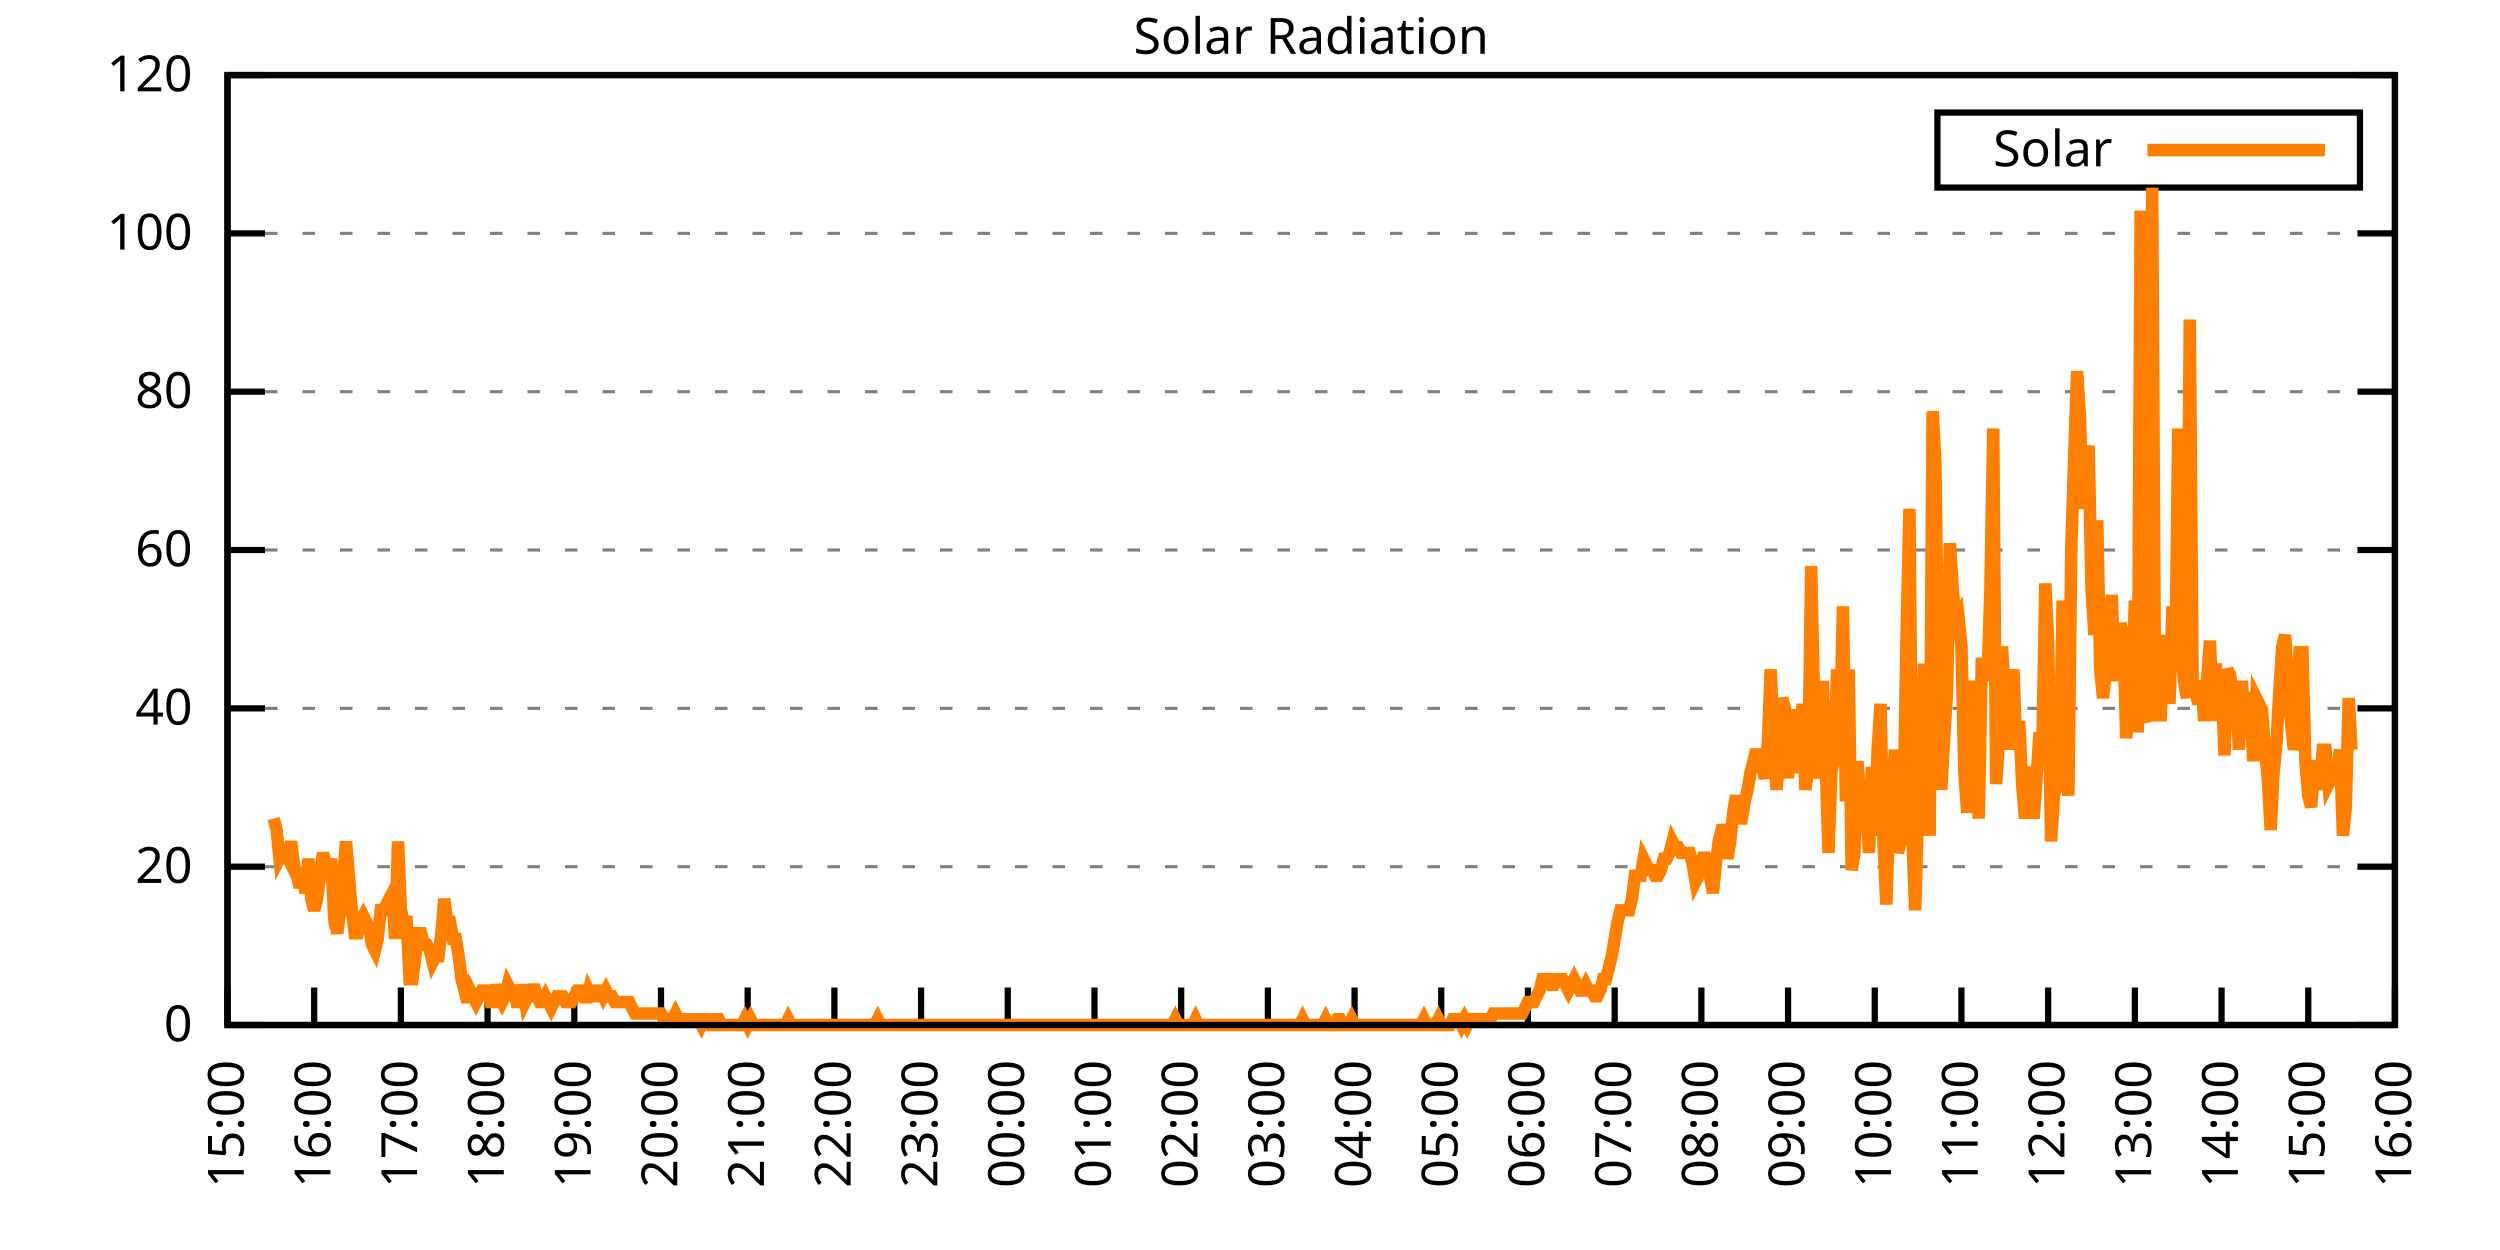
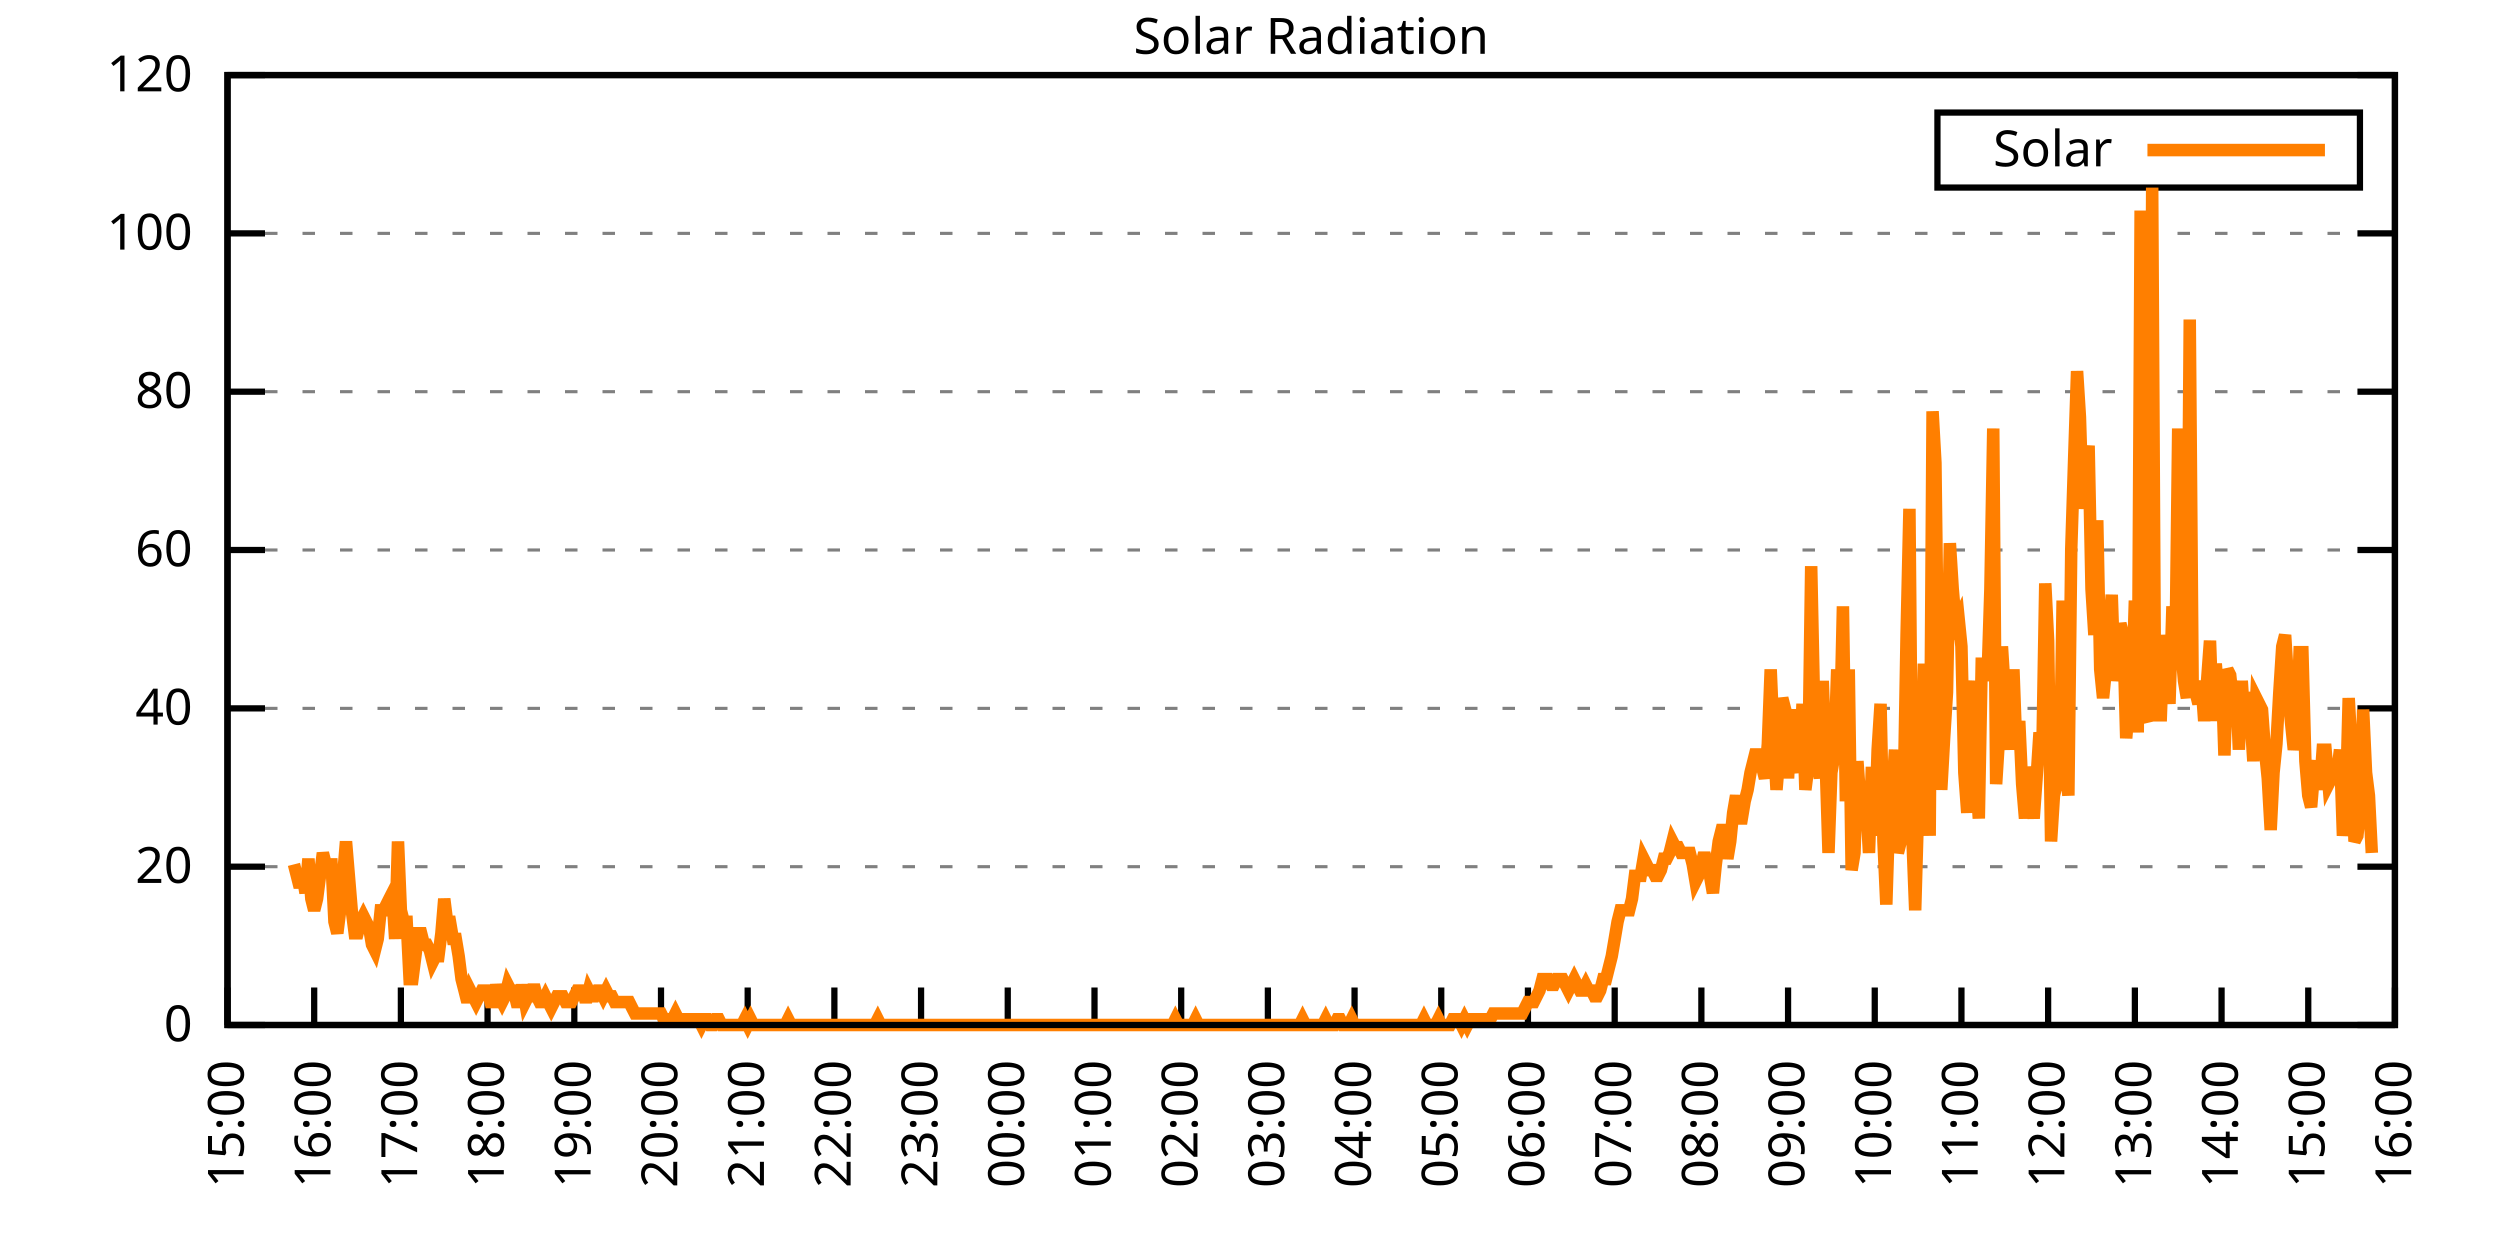
<svg xmlns="http://www.w3.org/2000/svg" xmlns:xlink="http://www.w3.org/1999/xlink" width="400" height="200" viewBox="0 0 400 200">
  <g id="gnuplot_canvas">
    <rect x="0" y="0" width="400" height="200" fill="none" />
    <defs>
      <circle id="gpDot" r="0.5" stroke-width="0.5" stroke="currentColor" />
      <path id="gpPt0" stroke-width="0.333" stroke="currentColor" d="M-1,0 h2 M0,-1 v2" />
      <path id="gpPt1" stroke-width="0.333" stroke="currentColor" d="M-1,-1 L1,1 M1,-1 L-1,1" />
      <path id="gpPt2" stroke-width="0.333" stroke="currentColor" d="M-1,0 L1,0 M0,-1 L0,1 M-1,-1 L1,1 M-1,1 L1,-1" />
      <rect id="gpPt3" stroke-width="0.333" stroke="currentColor" x="-1" y="-1" width="2" height="2" />
      <rect id="gpPt4" stroke-width="0.333" stroke="currentColor" fill="currentColor" x="-1" y="-1" width="2" height="2" />
      <circle id="gpPt5" stroke-width="0.333" stroke="currentColor" cx="0" cy="0" r="1" />
      <use xlink:href="#gpPt5" id="gpPt6" fill="currentColor" stroke="none" />
      <path id="gpPt7" stroke-width="0.333" stroke="currentColor" d="M0,-1.33 L-1.33,0.67 L1.33,0.67 z" />
      <use xlink:href="#gpPt7" id="gpPt8" fill="currentColor" stroke="none" />
      <use xlink:href="#gpPt7" id="gpPt9" stroke="currentColor" transform="rotate(180)" />
      <use xlink:href="#gpPt9" id="gpPt10" fill="currentColor" stroke="none" />
      <use xlink:href="#gpPt3" id="gpPt11" stroke="currentColor" transform="rotate(45)" />
      <use xlink:href="#gpPt11" id="gpPt12" fill="currentColor" stroke="none" />
      <path id="gpPt13" stroke-width="0.333" stroke="currentColor" d="M0,1.330 L1.265,0.411 L0.782,-1.067 L-0.782,-1.076 L-1.265,0.411 z" />
      <use xlink:href="#gpPt13" id="gpPt14" fill="currentColor" stroke="none" />
      <filter id="textbox" filterUnits="objectBoundingBox" x="0" y="0" height="1" width="1">
        <feFlood flood-color="white" flood-opacity="1" result="bgnd" />
        <feComposite in="SourceGraphic" in2="bgnd" operator="atop" />
      </filter>
      <filter id="greybox" filterUnits="objectBoundingBox" x="0" y="0" height="1" width="1">
        <feFlood flood-color="lightgrey" flood-opacity="1" result="grey" />
        <feComposite in="SourceGraphic" in2="grey" operator="atop" />
      </filter>
    </defs>
    <g fill="none" color="white" stroke="currentColor" stroke-width="1.00" stroke-linecap="butt" stroke-linejoin="miter">
</g>
    <g fill="none" color="black" stroke="currentColor" stroke-width="1.00" stroke-linecap="butt" stroke-linejoin="miter">
      <g stroke="none" shape-rendering="crispEdges">
        <polygon fill="rgb(255, 255, 255)" points="36.40,164.00 383.18,164.00 383.18,12.02 36.40,12.02 " />
      </g>
    </g>
    <g fill="none" color="black" stroke="currentColor" stroke-width="1.00" stroke-linecap="butt" stroke-linejoin="miter">
</g>
    <g fill="none" color="black" stroke="black" stroke-width="0.50" stroke-linecap="butt" stroke-linejoin="miter">
</g>
    <g fill="none" color="gray" stroke="currentColor" stroke-width="0.50" stroke-linecap="butt" stroke-linejoin="miter">
      <path stroke="gray" stroke-dasharray="2,4" class="gridline" d="M36.40,164.00 L383.19,164.00  " />
    </g>
    <g fill="none" color="gray" stroke="gray" stroke-width="1.00" stroke-linecap="butt" stroke-linejoin="miter">
</g>
    <g fill="none" color="black" stroke="currentColor" stroke-width="1.00" stroke-linecap="butt" stroke-linejoin="miter">
      <path stroke="black" d="M36.40,164.00 L42.40,164.00 M383.19,164.00 L377.19,164.00  " />
      <g transform="translate(30.80,166.60)" stroke="none" fill="black" font-family="Sans" font-size="8.00" text-anchor="end">
        <text>
          <tspan font-family="Sans"> 0</tspan>
        </text>
      </g>
    </g>
    <g fill="none" color="black" stroke="currentColor" stroke-width="1.00" stroke-linecap="butt" stroke-linejoin="miter">
</g>
    <g fill="none" color="black" stroke="black" stroke-width="0.50" stroke-linecap="butt" stroke-linejoin="miter">
</g>
    <g fill="none" color="gray" stroke="currentColor" stroke-width="0.50" stroke-linecap="butt" stroke-linejoin="miter">
      <path stroke="gray" stroke-dasharray="2,4" class="gridline" d="M36.40,138.67 L383.19,138.67  " />
    </g>
    <g fill="none" color="gray" stroke="gray" stroke-width="1.00" stroke-linecap="butt" stroke-linejoin="miter">
</g>
    <g fill="none" color="black" stroke="currentColor" stroke-width="1.00" stroke-linecap="butt" stroke-linejoin="miter">
      <path stroke="black" d="M36.40,138.67 L42.40,138.67 M383.19,138.67 L377.19,138.67  " />
      <g transform="translate(30.80,141.27)" stroke="none" fill="black" font-family="Sans" font-size="8.00" text-anchor="end">
        <text>
          <tspan font-family="Sans"> 20</tspan>
        </text>
      </g>
    </g>
    <g fill="none" color="black" stroke="currentColor" stroke-width="1.00" stroke-linecap="butt" stroke-linejoin="miter">
</g>
    <g fill="none" color="black" stroke="black" stroke-width="0.50" stroke-linecap="butt" stroke-linejoin="miter">
</g>
    <g fill="none" color="gray" stroke="currentColor" stroke-width="0.50" stroke-linecap="butt" stroke-linejoin="miter">
      <path stroke="gray" stroke-dasharray="2,4" class="gridline" d="M36.40,113.34 L383.19,113.34  " />
    </g>
    <g fill="none" color="gray" stroke="gray" stroke-width="1.00" stroke-linecap="butt" stroke-linejoin="miter">
</g>
    <g fill="none" color="black" stroke="currentColor" stroke-width="1.00" stroke-linecap="butt" stroke-linejoin="miter">
      <path stroke="black" d="M36.40,113.34 L42.40,113.34 M383.19,113.34 L377.19,113.34  " />
      <g transform="translate(30.80,115.94)" stroke="none" fill="black" font-family="Sans" font-size="8.00" text-anchor="end">
        <text>
          <tspan font-family="Sans"> 40</tspan>
        </text>
      </g>
    </g>
    <g fill="none" color="black" stroke="currentColor" stroke-width="1.00" stroke-linecap="butt" stroke-linejoin="miter">
</g>
    <g fill="none" color="black" stroke="black" stroke-width="0.50" stroke-linecap="butt" stroke-linejoin="miter">
</g>
    <g fill="none" color="gray" stroke="currentColor" stroke-width="0.50" stroke-linecap="butt" stroke-linejoin="miter">
      <path stroke="gray" stroke-dasharray="2,4" class="gridline" d="M36.40,88.00 L383.19,88.00  " />
    </g>
    <g fill="none" color="gray" stroke="gray" stroke-width="1.00" stroke-linecap="butt" stroke-linejoin="miter">
</g>
    <g fill="none" color="black" stroke="currentColor" stroke-width="1.00" stroke-linecap="butt" stroke-linejoin="miter">
      <path stroke="black" d="M36.40,88.00 L42.40,88.00 M383.19,88.00 L377.19,88.00  " />
      <g transform="translate(30.80,90.60)" stroke="none" fill="black" font-family="Sans" font-size="8.00" text-anchor="end">
        <text>
          <tspan font-family="Sans"> 60</tspan>
        </text>
      </g>
    </g>
    <g fill="none" color="black" stroke="currentColor" stroke-width="1.00" stroke-linecap="butt" stroke-linejoin="miter">
</g>
    <g fill="none" color="black" stroke="black" stroke-width="0.50" stroke-linecap="butt" stroke-linejoin="miter">
</g>
    <g fill="none" color="gray" stroke="currentColor" stroke-width="0.50" stroke-linecap="butt" stroke-linejoin="miter">
      <path stroke="gray" stroke-dasharray="2,4" class="gridline" d="M36.40,62.67 L383.19,62.67  " />
    </g>
    <g fill="none" color="gray" stroke="gray" stroke-width="1.00" stroke-linecap="butt" stroke-linejoin="miter">
</g>
    <g fill="none" color="black" stroke="currentColor" stroke-width="1.00" stroke-linecap="butt" stroke-linejoin="miter">
      <path stroke="black" d="M36.40,62.67 L42.40,62.67 M383.19,62.67 L377.19,62.67  " />
      <g transform="translate(30.80,65.27)" stroke="none" fill="black" font-family="Sans" font-size="8.00" text-anchor="end">
        <text>
          <tspan font-family="Sans"> 80</tspan>
        </text>
      </g>
    </g>
    <g fill="none" color="black" stroke="currentColor" stroke-width="1.00" stroke-linecap="butt" stroke-linejoin="miter">
</g>
    <g fill="none" color="black" stroke="black" stroke-width="0.50" stroke-linecap="butt" stroke-linejoin="miter">
</g>
    <g fill="none" color="gray" stroke="currentColor" stroke-width="0.50" stroke-linecap="butt" stroke-linejoin="miter">
      <path stroke="gray" stroke-dasharray="2,4" class="gridline" d="M36.40,37.34 L383.19,37.34  " />
    </g>
    <g fill="none" color="gray" stroke="gray" stroke-width="1.00" stroke-linecap="butt" stroke-linejoin="miter">
</g>
    <g fill="none" color="black" stroke="currentColor" stroke-width="1.00" stroke-linecap="butt" stroke-linejoin="miter">
      <path stroke="black" d="M36.40,37.34 L42.40,37.34 M383.19,37.34 L377.19,37.34  " />
      <g transform="translate(30.80,39.94)" stroke="none" fill="black" font-family="Sans" font-size="8.00" text-anchor="end">
        <text>
          <tspan font-family="Sans"> 100</tspan>
        </text>
      </g>
    </g>
    <g fill="none" color="black" stroke="currentColor" stroke-width="1.00" stroke-linecap="butt" stroke-linejoin="miter">
</g>
    <g fill="none" color="black" stroke="black" stroke-width="0.50" stroke-linecap="butt" stroke-linejoin="miter">
</g>
    <g fill="none" color="gray" stroke="currentColor" stroke-width="0.50" stroke-linecap="butt" stroke-linejoin="miter">
      <path stroke="gray" stroke-dasharray="2,4" class="gridline" d="M36.40,12.01 L383.19,12.01  " />
    </g>
    <g fill="none" color="gray" stroke="gray" stroke-width="1.00" stroke-linecap="butt" stroke-linejoin="miter">
</g>
    <g fill="none" color="black" stroke="currentColor" stroke-width="1.00" stroke-linecap="butt" stroke-linejoin="miter">
      <path stroke="black" d="M36.40,12.01 L42.40,12.01 M383.19,12.01 L377.19,12.01  " />
      <g transform="translate(30.80,14.61)" stroke="none" fill="black" font-family="Sans" font-size="8.00" text-anchor="end">
        <text>
          <tspan font-family="Sans"> 120</tspan>
        </text>
      </g>
    </g>
    <g fill="none" color="black" stroke="currentColor" stroke-width="1.00" stroke-linecap="butt" stroke-linejoin="miter">
      <path stroke="black" d="M36.40,164.00 L36.40,158.00  " />
      <g transform="translate(39.00,169.60) rotate(270.00)" stroke="none" fill="black" font-family="Sans" font-size="8.00" text-anchor="end">
        <text>
          <tspan font-family="Sans">15:00</tspan>
        </text>
      </g>
    </g>
    <g fill="none" color="black" stroke="currentColor" stroke-width="1.00" stroke-linecap="butt" stroke-linejoin="miter">
      <path stroke="black" d="M50.27,164.00 L50.27,158.00  " />
      <g transform="translate(52.87,169.60) rotate(270.00)" stroke="none" fill="black" font-family="Sans" font-size="8.00" text-anchor="end">
        <text>
          <tspan font-family="Sans">16:00</tspan>
        </text>
      </g>
    </g>
    <g fill="none" color="black" stroke="currentColor" stroke-width="1.00" stroke-linecap="butt" stroke-linejoin="miter">
      <path stroke="black" d="M64.14,164.00 L64.14,158.00  " />
      <g transform="translate(66.74,169.60) rotate(270.00)" stroke="none" fill="black" font-family="Sans" font-size="8.00" text-anchor="end">
        <text>
          <tspan font-family="Sans">17:00</tspan>
        </text>
      </g>
    </g>
    <g fill="none" color="black" stroke="currentColor" stroke-width="1.00" stroke-linecap="butt" stroke-linejoin="miter">
      <path stroke="black" d="M78.01,164.00 L78.01,158.00  " />
      <g transform="translate(80.61,169.60) rotate(270.00)" stroke="none" fill="black" font-family="Sans" font-size="8.00" text-anchor="end">
        <text>
          <tspan font-family="Sans">18:00</tspan>
        </text>
      </g>
    </g>
    <g fill="none" color="black" stroke="currentColor" stroke-width="1.00" stroke-linecap="butt" stroke-linejoin="miter">
      <path stroke="black" d="M91.89,164.00 L91.89,158.00  " />
      <g transform="translate(94.49,169.60) rotate(270.00)" stroke="none" fill="black" font-family="Sans" font-size="8.00" text-anchor="end">
        <text>
          <tspan font-family="Sans">19:00</tspan>
        </text>
      </g>
    </g>
    <g fill="none" color="black" stroke="currentColor" stroke-width="1.00" stroke-linecap="butt" stroke-linejoin="miter">
      <path stroke="black" d="M105.76,164.00 L105.76,158.00  " />
      <g transform="translate(108.36,169.60) rotate(270.00)" stroke="none" fill="black" font-family="Sans" font-size="8.00" text-anchor="end">
        <text>
          <tspan font-family="Sans">20:00</tspan>
        </text>
      </g>
    </g>
    <g fill="none" color="black" stroke="currentColor" stroke-width="1.00" stroke-linecap="butt" stroke-linejoin="miter">
      <path stroke="black" d="M119.63,164.00 L119.63,158.00  " />
      <g transform="translate(122.23,169.60) rotate(270.00)" stroke="none" fill="black" font-family="Sans" font-size="8.00" text-anchor="end">
        <text>
          <tspan font-family="Sans">21:00</tspan>
        </text>
      </g>
    </g>
    <g fill="none" color="black" stroke="currentColor" stroke-width="1.00" stroke-linecap="butt" stroke-linejoin="miter">
      <path stroke="black" d="M133.50,164.00 L133.50,158.00  " />
      <g transform="translate(136.10,169.60) rotate(270.00)" stroke="none" fill="black" font-family="Sans" font-size="8.00" text-anchor="end">
        <text>
          <tspan font-family="Sans">22:00</tspan>
        </text>
      </g>
    </g>
    <g fill="none" color="black" stroke="currentColor" stroke-width="1.00" stroke-linecap="butt" stroke-linejoin="miter">
      <path stroke="black" d="M147.37,164.00 L147.37,158.00  " />
      <g transform="translate(149.97,169.60) rotate(270.00)" stroke="none" fill="black" font-family="Sans" font-size="8.00" text-anchor="end">
        <text>
          <tspan font-family="Sans">23:00</tspan>
        </text>
      </g>
    </g>
    <g fill="none" color="black" stroke="currentColor" stroke-width="1.00" stroke-linecap="butt" stroke-linejoin="miter">
      <path stroke="black" d="M161.24,164.00 L161.24,158.00  " />
      <g transform="translate(163.84,169.60) rotate(270.00)" stroke="none" fill="black" font-family="Sans" font-size="8.00" text-anchor="end">
        <text>
          <tspan font-family="Sans">00:00</tspan>
        </text>
      </g>
    </g>
    <g fill="none" color="black" stroke="currentColor" stroke-width="1.00" stroke-linecap="butt" stroke-linejoin="miter">
      <path stroke="black" d="M175.12,164.00 L175.12,158.00  " />
      <g transform="translate(177.72,169.60) rotate(270.00)" stroke="none" fill="black" font-family="Sans" font-size="8.00" text-anchor="end">
        <text>
          <tspan font-family="Sans">01:00</tspan>
        </text>
      </g>
    </g>
    <g fill="none" color="black" stroke="currentColor" stroke-width="1.00" stroke-linecap="butt" stroke-linejoin="miter">
      <path stroke="black" d="M188.99,164.00 L188.99,158.00  " />
      <g transform="translate(191.59,169.60) rotate(270.00)" stroke="none" fill="black" font-family="Sans" font-size="8.00" text-anchor="end">
        <text>
          <tspan font-family="Sans">02:00</tspan>
        </text>
      </g>
    </g>
    <g fill="none" color="black" stroke="currentColor" stroke-width="1.00" stroke-linecap="butt" stroke-linejoin="miter">
      <path stroke="black" d="M202.86,164.00 L202.86,158.00  " />
      <g transform="translate(205.46,169.60) rotate(270.00)" stroke="none" fill="black" font-family="Sans" font-size="8.00" text-anchor="end">
        <text>
          <tspan font-family="Sans">03:00</tspan>
        </text>
      </g>
    </g>
    <g fill="none" color="black" stroke="currentColor" stroke-width="1.00" stroke-linecap="butt" stroke-linejoin="miter">
      <path stroke="black" d="M216.73,164.00 L216.73,158.00  " />
      <g transform="translate(219.33,169.60) rotate(270.00)" stroke="none" fill="black" font-family="Sans" font-size="8.00" text-anchor="end">
        <text>
          <tspan font-family="Sans">04:00</tspan>
        </text>
      </g>
    </g>
    <g fill="none" color="black" stroke="currentColor" stroke-width="1.00" stroke-linecap="butt" stroke-linejoin="miter">
      <path stroke="black" d="M230.60,164.00 L230.60,158.00  " />
      <g transform="translate(233.20,169.60) rotate(270.00)" stroke="none" fill="black" font-family="Sans" font-size="8.00" text-anchor="end">
        <text>
          <tspan font-family="Sans">05:00</tspan>
        </text>
      </g>
    </g>
    <g fill="none" color="black" stroke="currentColor" stroke-width="1.00" stroke-linecap="butt" stroke-linejoin="miter">
      <path stroke="black" d="M244.47,164.00 L244.47,158.00  " />
      <g transform="translate(247.07,169.60) rotate(270.00)" stroke="none" fill="black" font-family="Sans" font-size="8.00" text-anchor="end">
        <text>
          <tspan font-family="Sans">06:00</tspan>
        </text>
      </g>
    </g>
    <g fill="none" color="black" stroke="currentColor" stroke-width="1.00" stroke-linecap="butt" stroke-linejoin="miter">
      <path stroke="black" d="M258.35,164.00 L258.35,158.00  " />
      <g transform="translate(260.95,169.60) rotate(270.00)" stroke="none" fill="black" font-family="Sans" font-size="8.00" text-anchor="end">
        <text>
          <tspan font-family="Sans">07:00</tspan>
        </text>
      </g>
    </g>
    <g fill="none" color="black" stroke="currentColor" stroke-width="1.00" stroke-linecap="butt" stroke-linejoin="miter">
      <path stroke="black" d="M272.22,164.00 L272.22,158.00  " />
      <g transform="translate(274.82,169.60) rotate(270.00)" stroke="none" fill="black" font-family="Sans" font-size="8.00" text-anchor="end">
        <text>
          <tspan font-family="Sans">08:00</tspan>
        </text>
      </g>
    </g>
    <g fill="none" color="black" stroke="currentColor" stroke-width="1.00" stroke-linecap="butt" stroke-linejoin="miter">
      <path stroke="black" d="M286.09,164.00 L286.09,158.00  " />
      <g transform="translate(288.69,169.60) rotate(270.00)" stroke="none" fill="black" font-family="Sans" font-size="8.00" text-anchor="end">
        <text>
          <tspan font-family="Sans">09:00</tspan>
        </text>
      </g>
    </g>
    <g fill="none" color="black" stroke="currentColor" stroke-width="1.00" stroke-linecap="butt" stroke-linejoin="miter">
      <path stroke="black" d="M299.96,164.00 L299.96,158.00  " />
      <g transform="translate(302.56,169.60) rotate(270.00)" stroke="none" fill="black" font-family="Sans" font-size="8.00" text-anchor="end">
        <text>
          <tspan font-family="Sans">10:00</tspan>
        </text>
      </g>
    </g>
    <g fill="none" color="black" stroke="currentColor" stroke-width="1.00" stroke-linecap="butt" stroke-linejoin="miter">
      <path stroke="black" d="M313.83,164.00 L313.83,158.00  " />
      <g transform="translate(316.43,169.60) rotate(270.00)" stroke="none" fill="black" font-family="Sans" font-size="8.00" text-anchor="end">
        <text>
          <tspan font-family="Sans">11:00</tspan>
        </text>
      </g>
    </g>
    <g fill="none" color="black" stroke="currentColor" stroke-width="1.00" stroke-linecap="butt" stroke-linejoin="miter">
      <path stroke="black" d="M327.70,164.00 L327.70,158.00  " />
      <g transform="translate(330.30,169.60) rotate(270.00)" stroke="none" fill="black" font-family="Sans" font-size="8.00" text-anchor="end">
        <text>
          <tspan font-family="Sans">12:00</tspan>
        </text>
      </g>
    </g>
    <g fill="none" color="black" stroke="currentColor" stroke-width="1.00" stroke-linecap="butt" stroke-linejoin="miter">
      <path stroke="black" d="M341.58,164.00 L341.58,158.00  " />
      <g transform="translate(344.18,169.60) rotate(270.00)" stroke="none" fill="black" font-family="Sans" font-size="8.00" text-anchor="end">
        <text>
          <tspan font-family="Sans">13:00</tspan>
        </text>
      </g>
    </g>
    <g fill="none" color="black" stroke="currentColor" stroke-width="1.00" stroke-linecap="butt" stroke-linejoin="miter">
      <path stroke="black" d="M355.45,164.00 L355.45,158.00  " />
      <g transform="translate(358.05,169.60) rotate(270.00)" stroke="none" fill="black" font-family="Sans" font-size="8.00" text-anchor="end">
        <text>
          <tspan font-family="Sans">14:00</tspan>
        </text>
      </g>
    </g>
    <g fill="none" color="black" stroke="currentColor" stroke-width="1.00" stroke-linecap="butt" stroke-linejoin="miter">
      <path stroke="black" d="M369.32,164.00 L369.32,158.00  " />
      <g transform="translate(371.92,169.60) rotate(270.00)" stroke="none" fill="black" font-family="Sans" font-size="8.00" text-anchor="end">
        <text>
          <tspan font-family="Sans">15:00</tspan>
        </text>
      </g>
    </g>
    <g fill="none" color="black" stroke="currentColor" stroke-width="1.00" stroke-linecap="butt" stroke-linejoin="miter">
      <path stroke="black" d="M383.19,164.00 L383.19,158.00  " />
      <g transform="translate(385.79,169.60) rotate(270.00)" stroke="none" fill="black" font-family="Sans" font-size="8.00" text-anchor="end">
        <text>
          <tspan font-family="Sans">16:00</tspan>
        </text>
      </g>
    </g>
    <g fill="none" color="black" stroke="currentColor" stroke-width="1.00" stroke-linecap="butt" stroke-linejoin="miter">
</g>
    <g fill="none" color="black" stroke="currentColor" stroke-width="1.00" stroke-linecap="butt" stroke-linejoin="miter">
      <path stroke="black" d="M36.40,12.01 L36.40,164.00 L383.19,164.00 L383.19,12.01 L36.40,12.01 Z  " />
    </g>
    <g fill="none" color="black" stroke="currentColor" stroke-width="1.00" stroke-linecap="butt" stroke-linejoin="miter">
</g>
    <g fill="none" color="black" stroke="currentColor" stroke-width="1.00" stroke-linecap="butt" stroke-linejoin="miter">
      <path stroke="black" d="M309.99,30.01 L309.99,18.01 L377.59,18.01 L377.59,30.01 L309.99,30.01 Z  " />
    </g>
    <g id="Solar_Radiation_plot_1">
      <g fill="none" color="white" stroke="black" stroke-width="2.00" stroke-linecap="butt" stroke-linejoin="miter">
</g>
      <g fill="none" color="black" stroke="currentColor" stroke-width="2.00" stroke-linecap="butt" stroke-linejoin="miter">
        <g transform="translate(337.99,26.61)" stroke="none" fill="black" font-family="Sans" font-size="8.00" text-anchor="end">
          <text>
            <tspan font-family="Sans">Solar</tspan>
          </text>
        </g>
      </g>
      <g fill="none" color="black" stroke="currentColor" stroke-width="2.00" stroke-linecap="butt" stroke-linejoin="miter">
-         <path stroke="rgb(255, 127,   0)" d="M343.59,24.01 L371.99,24.01 M43.80,130.96 L44.26,132.80 L44.72,137.39 L45.19,136.47 L45.65,136.47 L46.11,137.39   L46.57,134.63 L47.03,138.30 L47.50,140.14 L47.96,141.98 L48.42,140.14 L48.88,142.89 L49.35,137.39 L49.81,143.81   L50.27,145.65 L50.73,143.81 L51.20,140.14 L51.66,136.47 L52.12,138.30 L52.58,138.30 L53.05,138.30 L53.51,147.48   L53.97,149.32 L54.43,145.65 L54.90,140.14 L55.36,134.63 L55.82,140.14 L56.28,145.65 L56.75,149.32 L57.21,149.32   L57.67,147.48 L58.13,146.56 L58.59,147.48 L59.06,148.40 L59.52,151.15 L59.98,152.07 L60.44,150.23 L60.91,145.65   L61.37,145.65 L61.83,144.73 L62.29,143.81 L62.76,142.89 L63.22,150.23 L63.68,134.63 L64.14,145.65 L64.61,147.48   L65.07,147.48 L65.53,156.66 L65.99,156.66 L66.46,152.99 L66.92,149.32 L67.38,149.32 L67.84,151.15 L68.30,151.15   L68.77,152.07 L69.23,153.91 L69.69,152.99 L70.15,152.99 L70.62,149.32 L71.08,143.81 L71.54,147.48 L72.00,147.48   L72.47,150.23 L72.93,150.23 L73.39,152.99 L73.85,156.66 L74.32,158.49 L74.78,160.33 L75.24,158.49 L75.70,159.41   L76.17,160.33 L76.63,159.41 L77.09,158.49 L77.55,158.49 L78.01,158.49 L78.48,160.33 L78.94,160.33 L79.40,157.58   L79.86,159.41 L80.33,160.33 L80.79,159.41 L81.25,157.58 L81.71,158.49 L82.18,158.49 L82.64,160.33 L83.10,160.33   L83.56,157.58 L84.03,160.33 L84.49,159.41 L84.95,159.41 L85.41,157.58 L85.88,159.41 L86.34,160.33 L86.80,160.33   L87.26,159.41 L87.72,160.33 L88.19,161.25 L88.65,160.33 L89.11,159.41 L89.57,159.41 L90.04,159.41 L90.50,160.33   L90.96,160.33 L91.42,160.33 L91.89,159.41 L92.35,158.49 L92.81,158.49 L93.27,158.49 L93.74,160.33 L94.20,158.49   L94.66,159.41 L95.12,159.41 L95.59,158.49 L96.05,158.49 L96.51,159.41 L96.97,158.49 L97.44,159.41 L97.90,159.41   L98.36,160.33 L98.82,160.33 L99.28,160.33 L99.75,160.33 L100.21,160.33 L100.67,160.33 L101.13,161.25 L101.60,162.16   L102.06,162.16 L102.52,162.16 L102.98,162.16 L103.45,162.16 L103.91,162.16 L104.37,162.16 L104.83,162.16 L105.30,162.16   L105.76,162.16 L106.22,163.08 L106.68,163.08 L107.15,163.08 L107.61,163.08 L108.07,162.16 L108.53,163.08 L108.99,163.08   L109.46,163.08 L109.92,163.08 L110.38,163.08 L110.84,163.08 L111.31,163.08 L111.77,163.08 L112.23,164.00 L112.69,163.08   L113.16,163.08 L113.62,164.00 L114.08,164.00 L114.54,163.08 L115.01,163.08 L115.47,164.00 L115.93,164.00 L116.39,164.00   L116.86,164.00 L117.32,164.00 L117.78,164.00 L118.24,164.00 L118.70,164.00 L119.17,163.08 L119.63,164.00 L120.09,163.08   L120.55,164.00 L121.02,164.00 L121.48,164.00 L121.94,164.00 L122.40,164.00 L122.87,164.00 L123.33,164.00 L123.79,164.00   L124.25,164.00 L124.72,164.00 L125.18,164.00 L125.64,164.00 L126.10,163.08 L126.57,164.00 L127.03,164.00 L127.49,164.00   L127.95,164.00 L128.41,164.00 L128.88,164.00 L129.34,164.00 L129.80,164.00 L130.26,164.00 L130.73,164.00 L131.19,164.00   L131.65,164.00 L132.11,164.00 L132.58,164.00 L133.04,164.00 L133.50,164.00 L133.96,164.00 L134.43,164.00 L134.89,164.00   L135.35,164.00 L135.81,164.00 L136.28,164.00 L136.74,164.00 L137.20,164.00 L137.66,164.00 L138.13,164.00 L138.59,164.00   L139.05,164.00 L139.51,164.00 L139.97,164.00 L140.44,163.08 L140.90,164.00 L141.36,164.00 L141.82,164.00 L142.29,164.00   L142.75,164.00 L143.21,164.00 L143.67,164.00 L144.14,164.00 L144.60,164.00 L145.06,164.00 L145.52,164.00 L145.99,164.00   L146.45,164.00 L146.91,164.00 L147.37,164.00 L147.84,164.00 L148.30,164.00 L148.76,164.00 L149.22,164.00 L149.68,164.00   L150.15,164.00 L150.61,164.00 L151.07,164.00 L151.53,164.00 L152.00,164.00 L152.46,164.00 L152.92,164.00 L153.38,164.00   L153.85,164.00 L154.31,164.00 L154.77,164.00 L155.23,164.00 L155.70,164.00 L156.16,164.00 L156.62,164.00 L157.08,164.00   L157.55,164.00 L158.01,164.00 L158.47,164.00 L158.93,164.00 L159.39,164.00 L159.86,164.00 L160.32,164.00 L160.78,164.00   L161.24,164.00 L161.71,164.00 L162.17,164.00 L162.63,164.00 L163.09,164.00 L163.56,164.00 L164.02,164.00 L164.48,164.00   L164.94,164.00 L165.41,164.00 L165.87,164.00 L166.33,164.00 L166.79,164.00 L167.26,164.00 L167.72,164.00 L168.18,164.00   L168.64,164.00 L169.10,164.00 L169.57,164.00 L170.03,164.00 L170.49,164.00 L170.95,164.00 L171.42,164.00 L171.88,164.00   L172.34,164.00 L172.80,164.00 L173.27,164.00 L173.73,164.00 L174.19,164.00 L174.65,164.00 L175.12,164.00 L175.58,164.00   L176.04,164.00 L176.50,164.00 L176.97,164.00 L177.43,164.00 L177.89,164.00 L178.35,164.00 L178.82,164.00 L179.28,164.00   L179.74,164.00 L180.20,164.00 L180.66,164.00 L181.13,164.00 L181.59,164.00 L182.05,164.00 L182.51,164.00 L182.98,164.00   L183.44,164.00 L183.90,164.00 L184.36,164.00 L184.83,164.00 L185.29,164.00 L185.75,164.00 L186.21,164.00 L186.68,164.00   L187.14,164.00 L187.60,164.00 L188.06,163.08 L188.53,164.00 L188.99,164.00 L189.45,164.00 L189.91,164.00 L190.37,164.00   L190.84,164.00 L191.30,163.08 L191.76,164.00 L192.22,164.00 L192.69,164.00 L193.15,164.00 L193.61,164.00 L194.07,164.00   L194.54,164.00 L195.00,164.00 L195.46,164.00 L195.92,164.00 L196.39,164.00 L196.85,164.00 L197.31,164.00 L197.77,164.00   L198.24,164.00 L198.70,164.00 L199.16,164.00 L199.62,164.00 L200.08,164.00 L200.55,164.00 L201.01,164.00 L201.47,164.00   L201.93,164.00 L202.40,164.00 L202.86,164.00 L203.32,164.00 L203.78,164.00 L204.25,164.00 L204.71,164.00 L205.17,164.00   L205.63,164.00 L206.10,164.00 L206.56,164.00 L207.02,164.00 L207.48,164.00 L207.95,164.00 L208.41,163.08 L208.87,164.00   L209.33,164.00 L209.80,164.00 L210.26,164.00 L210.72,164.00 L211.18,164.00 L211.64,164.00 L212.11,163.08 L212.57,164.00   L213.03,164.00 L213.49,164.00 L213.96,163.08 L214.42,163.08 L214.88,164.00 L215.34,164.00 L215.81,164.00 L216.27,163.08   L216.73,164.00 L217.19,164.00 L217.66,164.00 L218.12,164.00 L218.58,164.00 L219.04,164.00 L219.51,164.00 L219.97,164.00   L220.43,164.00 L220.89,164.00 L221.35,164.00 L221.82,164.00 L222.28,164.00 L222.74,164.00 L223.20,164.00 L223.67,164.00   L224.13,164.00 L224.59,164.00 L225.05,164.00 L225.52,164.00 L225.98,164.00 L226.44,164.00 L226.90,164.00 L227.37,164.00   L227.83,163.08 L228.29,164.00 L228.75,164.00 L229.22,164.00 L229.68,164.00 L230.14,163.08 L230.60,164.00 L231.06,164.00   L231.53,164.00 L231.99,164.00 L232.45,163.08 L232.91,163.08 L233.38,163.08 L233.84,164.00 L234.30,163.08 L234.76,164.00   L235.23,163.08 L235.69,163.08 L236.15,163.08 L236.61,163.08 L237.08,163.08 L237.54,163.08 L238.00,163.08 L238.46,163.08   L238.93,162.16 L239.39,162.16 L239.85,162.16 L240.31,162.16 L240.77,162.16 L241.24,162.16 L241.70,162.16 L242.16,162.16   L242.62,162.16 L243.09,162.16 L243.55,162.16 L244.01,161.25 L244.47,160.33 L244.94,160.33 L245.40,160.33 L245.86,159.41   L246.32,158.49 L246.79,156.66 L247.25,156.66 L247.71,156.66 L248.17,157.58 L248.64,157.58 L249.10,156.66 L249.56,156.66   L250.02,156.66 L250.49,157.58 L250.95,158.49 L251.41,157.58 L251.87,156.66 L252.33,157.58 L252.80,158.49 L253.26,158.49   L253.72,157.58 L254.18,158.49 L254.65,158.49 L255.11,159.41 L255.57,159.41 L256.03,158.49 L256.50,156.66 L256.96,156.66   L257.42,154.82 L257.88,152.99 L258.35,150.23 L258.81,147.48 L259.27,145.65 L259.73,145.65 L260.20,145.65 L260.66,145.65   L261.12,143.81 L261.58,140.14 L262.04,140.14 L262.51,140.14 L262.97,137.39 L263.43,138.30 L263.89,139.22 L264.36,139.22   L264.82,140.14 L265.28,140.14 L265.74,139.22 L266.21,137.39 L266.67,137.39 L267.13,136.47 L267.59,134.63 L268.06,135.55   L268.52,135.55 L268.98,136.47 L269.44,136.47 L269.91,136.47 L270.37,136.47 L270.83,138.30 L271.29,141.06 L271.75,140.14   L272.22,138.30 L272.68,136.47 L273.14,138.30 L273.60,140.14 L274.07,142.89 L274.53,138.30 L274.99,134.63 L275.45,132.80   L275.92,132.80 L276.38,137.39 L276.84,134.63 L277.30,130.05 L277.77,127.29 L278.23,130.96 L278.69,130.96 L279.15,128.21   L279.62,126.37 L280.08,123.62 L280.54,121.79 L281.00,119.95 L281.46,121.79 L281.93,122.70 L282.39,124.54 L282.85,119.03   L283.31,107.10 L283.78,118.12 L284.24,126.37 L284.70,120.87 L285.16,111.69 L285.63,113.53 L286.09,124.54 L286.55,114.44   L287.01,114.44 L287.48,120.87 L287.94,123.62 L288.40,112.61 L288.86,126.37 L289.33,122.70 L289.79,90.59 L290.25,112.61   L290.71,120.87 L291.18,124.54 L291.64,108.94 L292.10,121.79 L292.56,136.47 L293.02,123.62 L293.49,120.87 L293.95,107.10   L294.41,117.20 L294.87,97.01 L295.34,128.21 L295.80,107.10 L296.26,139.22 L296.72,136.47 L297.19,121.79 L297.65,128.21   L298.11,129.13 L298.57,128.21 L299.04,136.47 L299.50,122.70 L299.96,133.72 L300.42,119.95 L300.89,112.61 L301.35,134.63   L301.81,144.73 L302.27,130.05 L302.73,127.29 L303.20,119.95 L303.66,136.47 L304.12,134.63 L304.58,128.21 L305.05,101.60   L305.51,81.41 L305.97,133.72 L306.43,145.65 L306.90,129.13 L307.36,125.46 L307.82,106.19 L308.28,120.87 L308.75,133.72   L309.21,65.81 L309.67,74.07 L310.13,111.69 L310.60,126.37 L311.06,118.12 L311.52,110.77 L311.98,86.91 L312.44,94.26   L312.91,99.76 L313.37,98.84 L313.83,103.43 L314.29,123.62 L314.76,130.05 L315.22,113.53 L315.68,108.94 L316.14,123.62   L316.61,130.96 L317.07,106.19 L317.53,106.19 L317.99,108.94 L318.46,94.26 L318.92,68.56 L319.38,125.46 L319.84,118.12   L320.31,103.43 L320.77,110.77 L321.23,113.53 L321.69,119.95 L322.15,107.10 L322.62,119.95 L323.08,115.36 L323.54,125.46   L324.00,130.96 L324.47,122.70 L324.93,126.37 L325.39,130.96 L325.85,124.54 L326.32,117.20 L326.78,119.95 L327.24,93.34   L327.70,102.51 L328.17,134.63 L328.63,127.29 L329.09,125.46 L329.55,126.37 L330.02,96.09 L330.48,121.79 L330.94,127.29   L331.40,87.83 L331.87,73.15 L332.33,59.38 L332.79,66.73 L333.25,81.41 L333.71,74.98 L334.18,71.31 L334.64,94.26   L335.10,101.60 L335.56,83.24 L336.03,107.10 L336.49,111.69 L336.95,107.10 L337.41,101.60 L337.88,95.17 L338.34,108.94   L338.80,105.27 L339.26,99.76 L339.73,101.60 L340.19,118.12 L340.65,112.61 L341.11,111.69 L341.58,96.09 L342.04,117.20   L342.50,33.69 L342.96,107.10 L343.42,114.44 L343.89,115.36 L344.35,30.02 L344.81,112.61 L345.27,114.44 L345.74,114.44   L346.20,101.60 L346.66,107.10 L347.12,112.61 L347.59,97.01 L348.05,107.10 L348.51,68.56 L348.97,103.43 L349.44,108.94   L349.90,111.69 L350.36,51.12 L350.82,108.94 L351.29,110.77 L351.75,112.61 L352.21,108.94 L352.67,115.36 L353.13,108.94   L353.60,102.51 L354.06,115.36 L354.52,106.19 L354.98,111.69 L355.45,107.10 L355.91,120.87 L356.37,107.10 L356.83,108.02   L357.30,112.61 L357.76,108.94 L358.22,119.95 L358.68,108.94 L359.15,116.28 L359.61,110.77 L360.07,114.44 L360.53,121.79   L361.00,111.69 L361.46,112.61 L361.92,113.53 L362.38,119.95 L362.84,124.54 L363.31,132.80 L363.77,123.62 L364.23,119.03   L364.69,110.77 L365.16,103.43 L365.62,101.60 L366.08,108.94 L366.54,115.36 L367.01,119.95 L367.47,117.20 L367.93,104.35   L368.39,104.35 L368.86,121.79 L369.32,127.29 L369.78,129.13 L370.24,123.62 L370.71,121.79 L371.17,126.37 L371.63,119.95   L372.09,119.95 L372.56,125.46 L373.02,124.54 L373.48,124.54 L373.94,123.62 L374.40,119.95 L374.87,133.72 L375.33,129.13   L375.79,111.69 L376.25,119.95  " />
+         <path stroke="rgb(255, 127,   0)" d="M343.59,24.01 L371.99,24.01 M47.03,138.30 L47.50,140.14 L47.96,141.98 L48.42,140.14 L48.88,142.89 L49.35,137.39   L49.81,143.81 L50.27,145.65 L50.73,143.81 L51.20,140.14 L51.66,136.47 L52.12,138.30 L52.58,138.30 L53.05,138.30   L53.51,147.48 L53.97,149.32 L54.43,145.65 L54.90,140.14 L55.36,134.63 L55.82,140.14 L56.28,145.65 L56.75,149.32   L57.21,149.32 L57.67,147.48 L58.13,146.56 L58.59,147.48 L59.06,148.40 L59.52,151.15 L59.98,152.07 L60.44,150.23   L60.91,145.65 L61.37,145.65 L61.83,144.73 L62.29,143.81 L62.76,142.89 L63.22,150.23 L63.68,134.63 L64.14,145.65   L64.61,147.48 L65.07,147.48 L65.53,156.66 L65.99,156.66 L66.46,152.99 L66.92,149.32 L67.38,149.32 L67.84,151.15   L68.30,151.15 L68.77,152.07 L69.23,153.91 L69.69,152.99 L70.15,152.99 L70.62,149.32 L71.08,143.81 L71.54,147.48   L72.00,147.48 L72.47,150.23 L72.93,150.23 L73.39,152.99 L73.85,156.66 L74.32,158.49 L74.78,160.33 L75.24,158.49   L75.70,159.41 L76.17,160.33 L76.63,159.41 L77.09,158.49 L77.55,158.49 L78.01,158.49 L78.48,160.33 L78.94,160.33   L79.40,157.58 L79.86,159.41 L80.33,160.33 L80.79,159.41 L81.25,157.58 L81.71,158.49 L82.18,158.49 L82.64,160.33   L83.10,160.33 L83.56,157.58 L84.03,160.33 L84.49,159.41 L84.95,159.41 L85.41,157.58 L85.88,159.41 L86.34,160.33   L86.80,160.33 L87.26,159.41 L87.72,160.33 L88.19,161.25 L88.65,160.33 L89.11,159.41 L89.57,159.41 L90.04,159.41   L90.50,160.33 L90.96,160.33 L91.42,160.33 L91.89,159.41 L92.35,158.49 L92.81,158.49 L93.27,158.49 L93.74,160.33   L94.20,158.49 L94.66,159.41 L95.12,159.41 L95.59,158.49 L96.05,158.49 L96.51,159.41 L96.97,158.49 L97.44,159.41   L97.90,159.41 L98.36,160.33 L98.82,160.33 L99.28,160.33 L99.75,160.33 L100.21,160.33 L100.67,160.33 L101.13,161.25   L101.60,162.16 L102.06,162.16 L102.52,162.16 L102.98,162.16 L103.45,162.16 L103.91,162.16 L104.37,162.16 L104.83,162.16   L105.30,162.16 L105.76,162.16 L106.22,163.08 L106.68,163.08 L107.15,163.08 L107.61,163.08 L108.07,162.16 L108.53,163.08   L108.99,163.08 L109.46,163.08 L109.92,163.08 L110.38,163.08 L110.84,163.08 L111.31,163.08 L111.77,163.08 L112.23,164.00   L112.69,163.08 L113.16,163.08 L113.62,164.00 L114.08,164.00 L114.54,163.08 L115.01,163.08 L115.47,164.00 L115.93,164.00   L116.39,164.00 L116.86,164.00 L117.32,164.00 L117.78,164.00 L118.24,164.00 L118.70,164.00 L119.17,163.08 L119.63,164.00   L120.09,163.08 L120.55,164.00 L121.02,164.00 L121.48,164.00 L121.94,164.00 L122.40,164.00 L122.87,164.00 L123.33,164.00   L123.79,164.00 L124.25,164.00 L124.72,164.00 L125.18,164.00 L125.64,164.00 L126.10,163.08 L126.57,164.00 L127.03,164.00   L127.49,164.00 L127.95,164.00 L128.41,164.00 L128.88,164.00 L129.34,164.00 L129.80,164.00 L130.26,164.00 L130.73,164.00   L131.19,164.00 L131.65,164.00 L132.11,164.00 L132.58,164.00 L133.04,164.00 L133.50,164.00 L133.96,164.00 L134.43,164.00   L134.89,164.00 L135.35,164.00 L135.81,164.00 L136.28,164.00 L136.74,164.00 L137.20,164.00 L137.66,164.00 L138.13,164.00   L138.59,164.00 L139.05,164.00 L139.51,164.00 L139.97,164.00 L140.44,163.08 L140.90,164.00 L141.36,164.00 L141.82,164.00   L142.29,164.00 L142.75,164.00 L143.21,164.00 L143.67,164.00 L144.14,164.00 L144.60,164.00 L145.06,164.00 L145.52,164.00   L145.99,164.00 L146.45,164.00 L146.91,164.00 L147.37,164.00 L147.84,164.00 L148.30,164.00 L148.76,164.00 L149.22,164.00   L149.68,164.00 L150.15,164.00 L150.61,164.00 L151.07,164.00 L151.53,164.00 L152.00,164.00 L152.46,164.00 L152.92,164.00   L153.38,164.00 L153.85,164.00 L154.31,164.00 L154.77,164.00 L155.23,164.00 L155.70,164.00 L156.16,164.00 L156.62,164.00   L157.08,164.00 L157.55,164.00 L158.01,164.00 L158.47,164.00 L158.93,164.00 L159.39,164.00 L159.86,164.00 L160.32,164.00   L160.78,164.00 L161.24,164.00 L161.71,164.00 L162.17,164.00 L162.63,164.00 L163.09,164.00 L163.56,164.00 L164.02,164.00   L164.48,164.00 L164.94,164.00 L165.41,164.00 L165.87,164.00 L166.33,164.00 L166.79,164.00 L167.26,164.00 L167.72,164.00   L168.18,164.00 L168.64,164.00 L169.10,164.00 L169.57,164.00 L170.03,164.00 L170.49,164.00 L170.95,164.00 L171.42,164.00   L171.88,164.00 L172.34,164.00 L172.80,164.00 L173.27,164.00 L173.73,164.00 L174.19,164.00 L174.65,164.00 L175.12,164.00   L175.58,164.00 L176.04,164.00 L176.50,164.00 L176.97,164.00 L177.43,164.00 L177.89,164.00 L178.35,164.00 L178.82,164.00   L179.28,164.00 L179.74,164.00 L180.20,164.00 L180.66,164.00 L181.13,164.00 L181.59,164.00 L182.05,164.00 L182.51,164.00   L182.98,164.00 L183.44,164.00 L183.90,164.00 L184.36,164.00 L184.83,164.00 L185.29,164.00 L185.75,164.00 L186.21,164.00   L186.68,164.00 L187.14,164.00 L187.60,164.00 L188.06,163.08 L188.53,164.00 L188.99,164.00 L189.45,164.00 L189.91,164.00   L190.37,164.00 L190.84,164.00 L191.30,163.08 L191.76,164.00 L192.22,164.00 L192.69,164.00 L193.15,164.00 L193.61,164.00   L194.07,164.00 L194.54,164.00 L195.00,164.00 L195.46,164.00 L195.92,164.00 L196.39,164.00 L196.85,164.00 L197.31,164.00   L197.77,164.00 L198.24,164.00 L198.70,164.00 L199.16,164.00 L199.62,164.00 L200.08,164.00 L200.55,164.00 L201.01,164.00   L201.47,164.00 L201.93,164.00 L202.40,164.00 L202.86,164.00 L203.32,164.00 L203.78,164.00 L204.25,164.00 L204.71,164.00   L205.17,164.00 L205.63,164.00 L206.10,164.00 L206.56,164.00 L207.02,164.00 L207.48,164.00 L207.95,164.00 L208.41,163.08   L208.87,164.00 L209.33,164.00 L209.80,164.00 L210.26,164.00 L210.72,164.00 L211.18,164.00 L211.64,164.00 L212.11,163.08   L212.57,164.00 L213.03,164.00 L213.49,164.00 L213.96,163.08 L214.42,163.08 L214.88,164.00 L215.34,164.00 L215.81,164.00   L216.27,163.08 L216.73,164.00 L217.19,164.00 L217.66,164.00 L218.12,164.00 L218.58,164.00 L219.04,164.00 L219.51,164.00   L219.97,164.00 L220.43,164.00 L220.89,164.00 L221.35,164.00 L221.82,164.00 L222.28,164.00 L222.74,164.00 L223.20,164.00   L223.67,164.00 L224.13,164.00 L224.59,164.00 L225.05,164.00 L225.52,164.00 L225.98,164.00 L226.44,164.00 L226.90,164.00   L227.37,164.00 L227.83,163.08 L228.29,164.00 L228.75,164.00 L229.22,164.00 L229.68,164.00 L230.14,163.08 L230.60,164.00   L231.06,164.00 L231.53,164.00 L231.99,164.00 L232.45,163.08 L232.91,163.08 L233.38,163.08 L233.84,164.00 L234.30,163.08   L234.76,164.00 L235.23,163.08 L235.69,163.08 L236.15,163.08 L236.61,163.08 L237.08,163.08 L237.54,163.08 L238.00,163.08   L238.46,163.08 L238.93,162.16 L239.39,162.16 L239.85,162.16 L240.31,162.16 L240.77,162.16 L241.24,162.16 L241.70,162.16   L242.16,162.16 L242.62,162.16 L243.09,162.16 L243.55,162.16 L244.01,161.25 L244.47,160.33 L244.94,160.33 L245.40,160.33   L245.86,159.41 L246.32,158.49 L246.79,156.66 L247.25,156.66 L247.71,156.66 L248.17,157.58 L248.64,157.58 L249.10,156.66   L249.56,156.66 L250.02,156.66 L250.49,157.58 L250.95,158.49 L251.41,157.58 L251.87,156.66 L252.33,157.58 L252.80,158.49   L253.26,158.49 L253.72,157.58 L254.18,158.49 L254.65,158.49 L255.11,159.41 L255.57,159.41 L256.03,158.49 L256.50,156.66   L256.96,156.66 L257.42,154.82 L257.88,152.99 L258.35,150.23 L258.81,147.48 L259.27,145.65 L259.73,145.65 L260.20,145.65   L260.66,145.65 L261.12,143.81 L261.58,140.14 L262.04,140.14 L262.51,140.14 L262.97,137.39 L263.43,138.30 L263.89,139.22   L264.36,139.22 L264.82,140.14 L265.28,140.14 L265.74,139.22 L266.21,137.39 L266.67,137.39 L267.13,136.47 L267.59,134.63   L268.06,135.55 L268.52,135.55 L268.98,136.47 L269.44,136.47 L269.91,136.47 L270.37,136.47 L270.83,138.30 L271.29,141.06   L271.75,140.14 L272.22,138.30 L272.68,136.47 L273.14,138.30 L273.60,140.14 L274.07,142.89 L274.53,138.30 L274.99,134.63   L275.45,132.80 L275.92,132.80 L276.38,137.39 L276.84,134.63 L277.30,130.05 L277.77,127.29 L278.23,130.96 L278.69,130.96   L279.15,128.21 L279.62,126.37 L280.08,123.62 L280.54,121.79 L281.00,119.95 L281.46,121.79 L281.93,122.70 L282.39,124.54   L282.85,119.03 L283.31,107.10 L283.78,118.12 L284.24,126.37 L284.70,120.87 L285.16,111.69 L285.63,113.53 L286.09,124.54   L286.55,114.44 L287.01,114.44 L287.48,120.87 L287.94,123.62 L288.40,112.61 L288.86,126.37 L289.33,122.70 L289.79,90.59   L290.25,112.61 L290.71,120.87 L291.18,124.54 L291.64,108.94 L292.10,121.79 L292.56,136.47 L293.02,123.62 L293.49,120.87   L293.95,107.10 L294.41,117.20 L294.87,97.01 L295.34,128.21 L295.80,107.10 L296.26,139.22 L296.72,136.47 L297.19,121.79   L297.65,128.21 L298.11,129.13 L298.57,128.21 L299.04,136.47 L299.50,122.70 L299.96,133.72 L300.42,119.95 L300.89,112.61   L301.35,134.63 L301.81,144.73 L302.27,130.05 L302.73,127.29 L303.20,119.95 L303.66,136.47 L304.12,134.63 L304.58,128.21   L305.05,101.60 L305.51,81.41 L305.97,133.72 L306.43,145.65 L306.90,129.13 L307.36,125.46 L307.82,106.19 L308.28,120.87   L308.75,133.72 L309.21,65.81 L309.67,74.07 L310.13,111.69 L310.60,126.37 L311.06,118.12 L311.52,110.77 L311.98,86.91   L312.44,94.26 L312.91,99.76 L313.37,98.84 L313.83,103.43 L314.29,123.62 L314.76,130.05 L315.22,113.53 L315.68,108.94   L316.14,123.62 L316.61,130.96 L317.07,106.19 L317.53,106.19 L317.99,108.94 L318.46,94.26 L318.92,68.56 L319.38,125.46   L319.84,118.12 L320.31,103.43 L320.77,110.77 L321.23,113.53 L321.69,119.95 L322.15,107.10 L322.62,119.95 L323.08,115.36   L323.54,125.46 L324.00,130.96 L324.47,122.70 L324.93,126.37 L325.39,130.96 L325.85,124.54 L326.32,117.20 L326.78,119.95   L327.24,93.34 L327.70,102.51 L328.17,134.63 L328.63,127.29 L329.09,125.46 L329.55,126.37 L330.02,96.09 L330.48,121.79   L330.94,127.29 L331.40,87.83 L331.87,73.15 L332.33,59.38 L332.79,66.73 L333.25,81.41 L333.71,74.98 L334.18,71.31   L334.64,94.26 L335.10,101.60 L335.56,83.24 L336.03,107.10 L336.49,111.69 L336.95,107.10 L337.41,101.60 L337.88,95.17   L338.34,108.94 L338.80,105.27 L339.26,99.76 L339.73,101.60 L340.19,118.12 L340.65,112.61 L341.11,111.69 L341.58,96.09   L342.04,117.20 L342.50,33.69 L342.96,107.10 L343.42,114.44 L343.89,115.36 L344.35,30.02 L344.81,112.61 L345.27,114.44   L345.74,114.44 L346.20,101.60 L346.66,107.10 L347.12,112.61 L347.59,97.01 L348.05,107.10 L348.51,68.56 L348.97,103.43   L349.44,108.94 L349.90,111.69 L350.36,51.12 L350.82,108.94 L351.29,110.77 L351.75,112.61 L352.21,108.94 L352.67,115.36   L353.13,108.94 L353.60,102.51 L354.06,115.36 L354.52,106.19 L354.98,111.69 L355.45,107.10 L355.91,120.87 L356.37,107.10   L356.83,108.02 L357.30,112.61 L357.76,108.94 L358.22,119.95 L358.68,108.94 L359.15,116.28 L359.61,110.77 L360.07,114.44   L360.53,121.79 L361.00,111.69 L361.46,112.61 L361.92,113.53 L362.38,119.95 L362.84,124.54 L363.31,132.80 L363.77,123.62   L364.23,119.03 L364.69,110.77 L365.16,103.43 L365.62,101.60 L366.08,108.94 L366.54,115.36 L367.01,119.95 L367.47,117.20   L367.93,104.35 L368.39,104.35 L368.86,121.79 L369.32,127.29 L369.78,129.13 L370.24,123.62 L370.71,121.79 L371.17,126.37   L371.63,119.95 L372.09,119.95 L372.56,125.46 L373.02,124.54 L373.48,124.54 L373.94,123.62 L374.40,119.95 L374.87,133.72   L375.33,129.13 L375.79,111.69 L376.25,119.95 L376.72,134.63 L377.18,133.72 L377.64,129.13 L378.10,113.53 L378.57,123.62   L379.03,127.29 L379.49,136.47  " />
      </g>
    </g>
    <g fill="none" color="black" stroke="currentColor" stroke-width="2.00" stroke-linecap="butt" stroke-linejoin="miter">
</g>
    <g fill="none" color="black" stroke="black" stroke-width="1.00" stroke-linecap="butt" stroke-linejoin="miter">
</g>
    <g fill="none" color="black" stroke="currentColor" stroke-width="1.00" stroke-linecap="butt" stroke-linejoin="miter">
      <path stroke="black" d="M36.40,12.01 L36.40,164.00 L383.19,164.00 L383.19,12.01 L36.40,12.01 Z  " />
      <g transform="translate(6.80,88.01) rotate(270.00)" stroke="none" fill="black" font-family="Sans" font-size="8.00" text-anchor="middle">
        <text />
      </g>
    </g>
    <g fill="none" color="black" stroke="currentColor" stroke-width="1.00" stroke-linecap="butt" stroke-linejoin="miter">
</g>
    <g fill="none" color="black" stroke="currentColor" stroke-width="1.00" stroke-linecap="butt" stroke-linejoin="miter">
      <g transform="translate(209.79,8.61)" stroke="none" fill="black" font-family="Sans" font-size="8.00" text-anchor="middle">
        <text>
          <tspan font-family="Sans">Solar Radiation</tspan>
        </text>
      </g>
    </g>
    <g fill="none" color="black" stroke="currentColor" stroke-width="1.00" stroke-linecap="butt" stroke-linejoin="miter">
</g>
  </g>
</svg>
